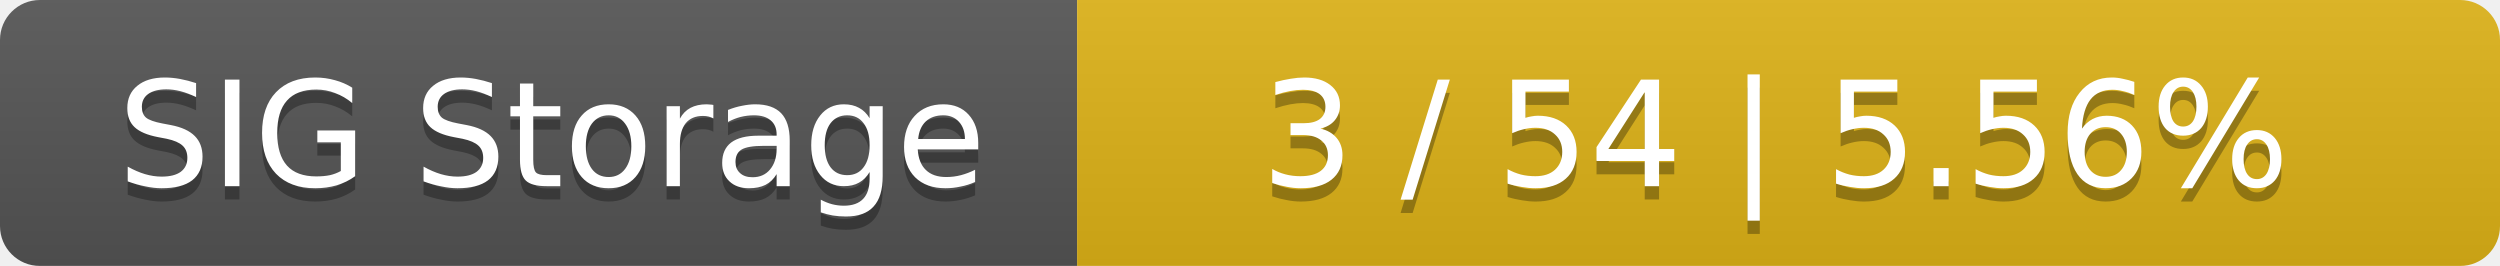
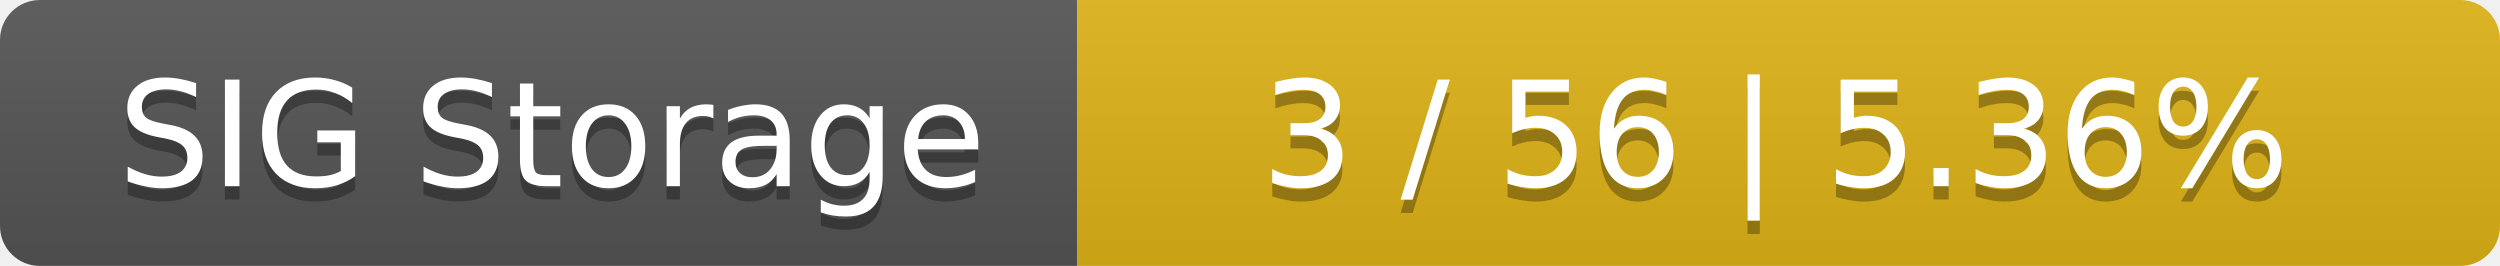
<svg xmlns="http://www.w3.org/2000/svg" width="188" height="20">
  <linearGradient id="smooth" x2="0" y2="100%">
    <stop offset="0" stop-color="#bbb" stop-opacity=".1" />
    <stop offset="1" stop-opacity=".1" />
  </linearGradient>
  <mask id="round">
    <rect width="188" height="20" rx="3" fill="#fff" />
  </mask>
  <g mask="url(#round)">
    <rect width="81" height="20" fill="#555" />
    <rect x="81" width="107" height="20" fill="#dfb317" />
    <rect width="188" height="20" fill="url(#smooth)" />
  </g>
  <g fill="#fff" text-anchor="middle" font-family="DejaVu Sans,Verdana,Geneva,sans-serif" font-size="11">
    <text x="41.5" y="15" fill="#010101" fill-opacity=".3">SIG Storage</text>
    <text x="41.5" y="14">SIG Storage</text>
-     <text x="133.5" y="15" fill="#010101" fill-opacity=".3">3 / 54    |    5.56%</text>
-     <text x="133.5" y="14">3 / 54    |    5.56%</text>
+     <text x="133.5" y="15" fill="#010101" fill-opacity=".3">3 / 56    |    5.36%</text>
+     <text x="133.5" y="14">3 / 56    |    5.36%</text>
  </g>
</svg>
